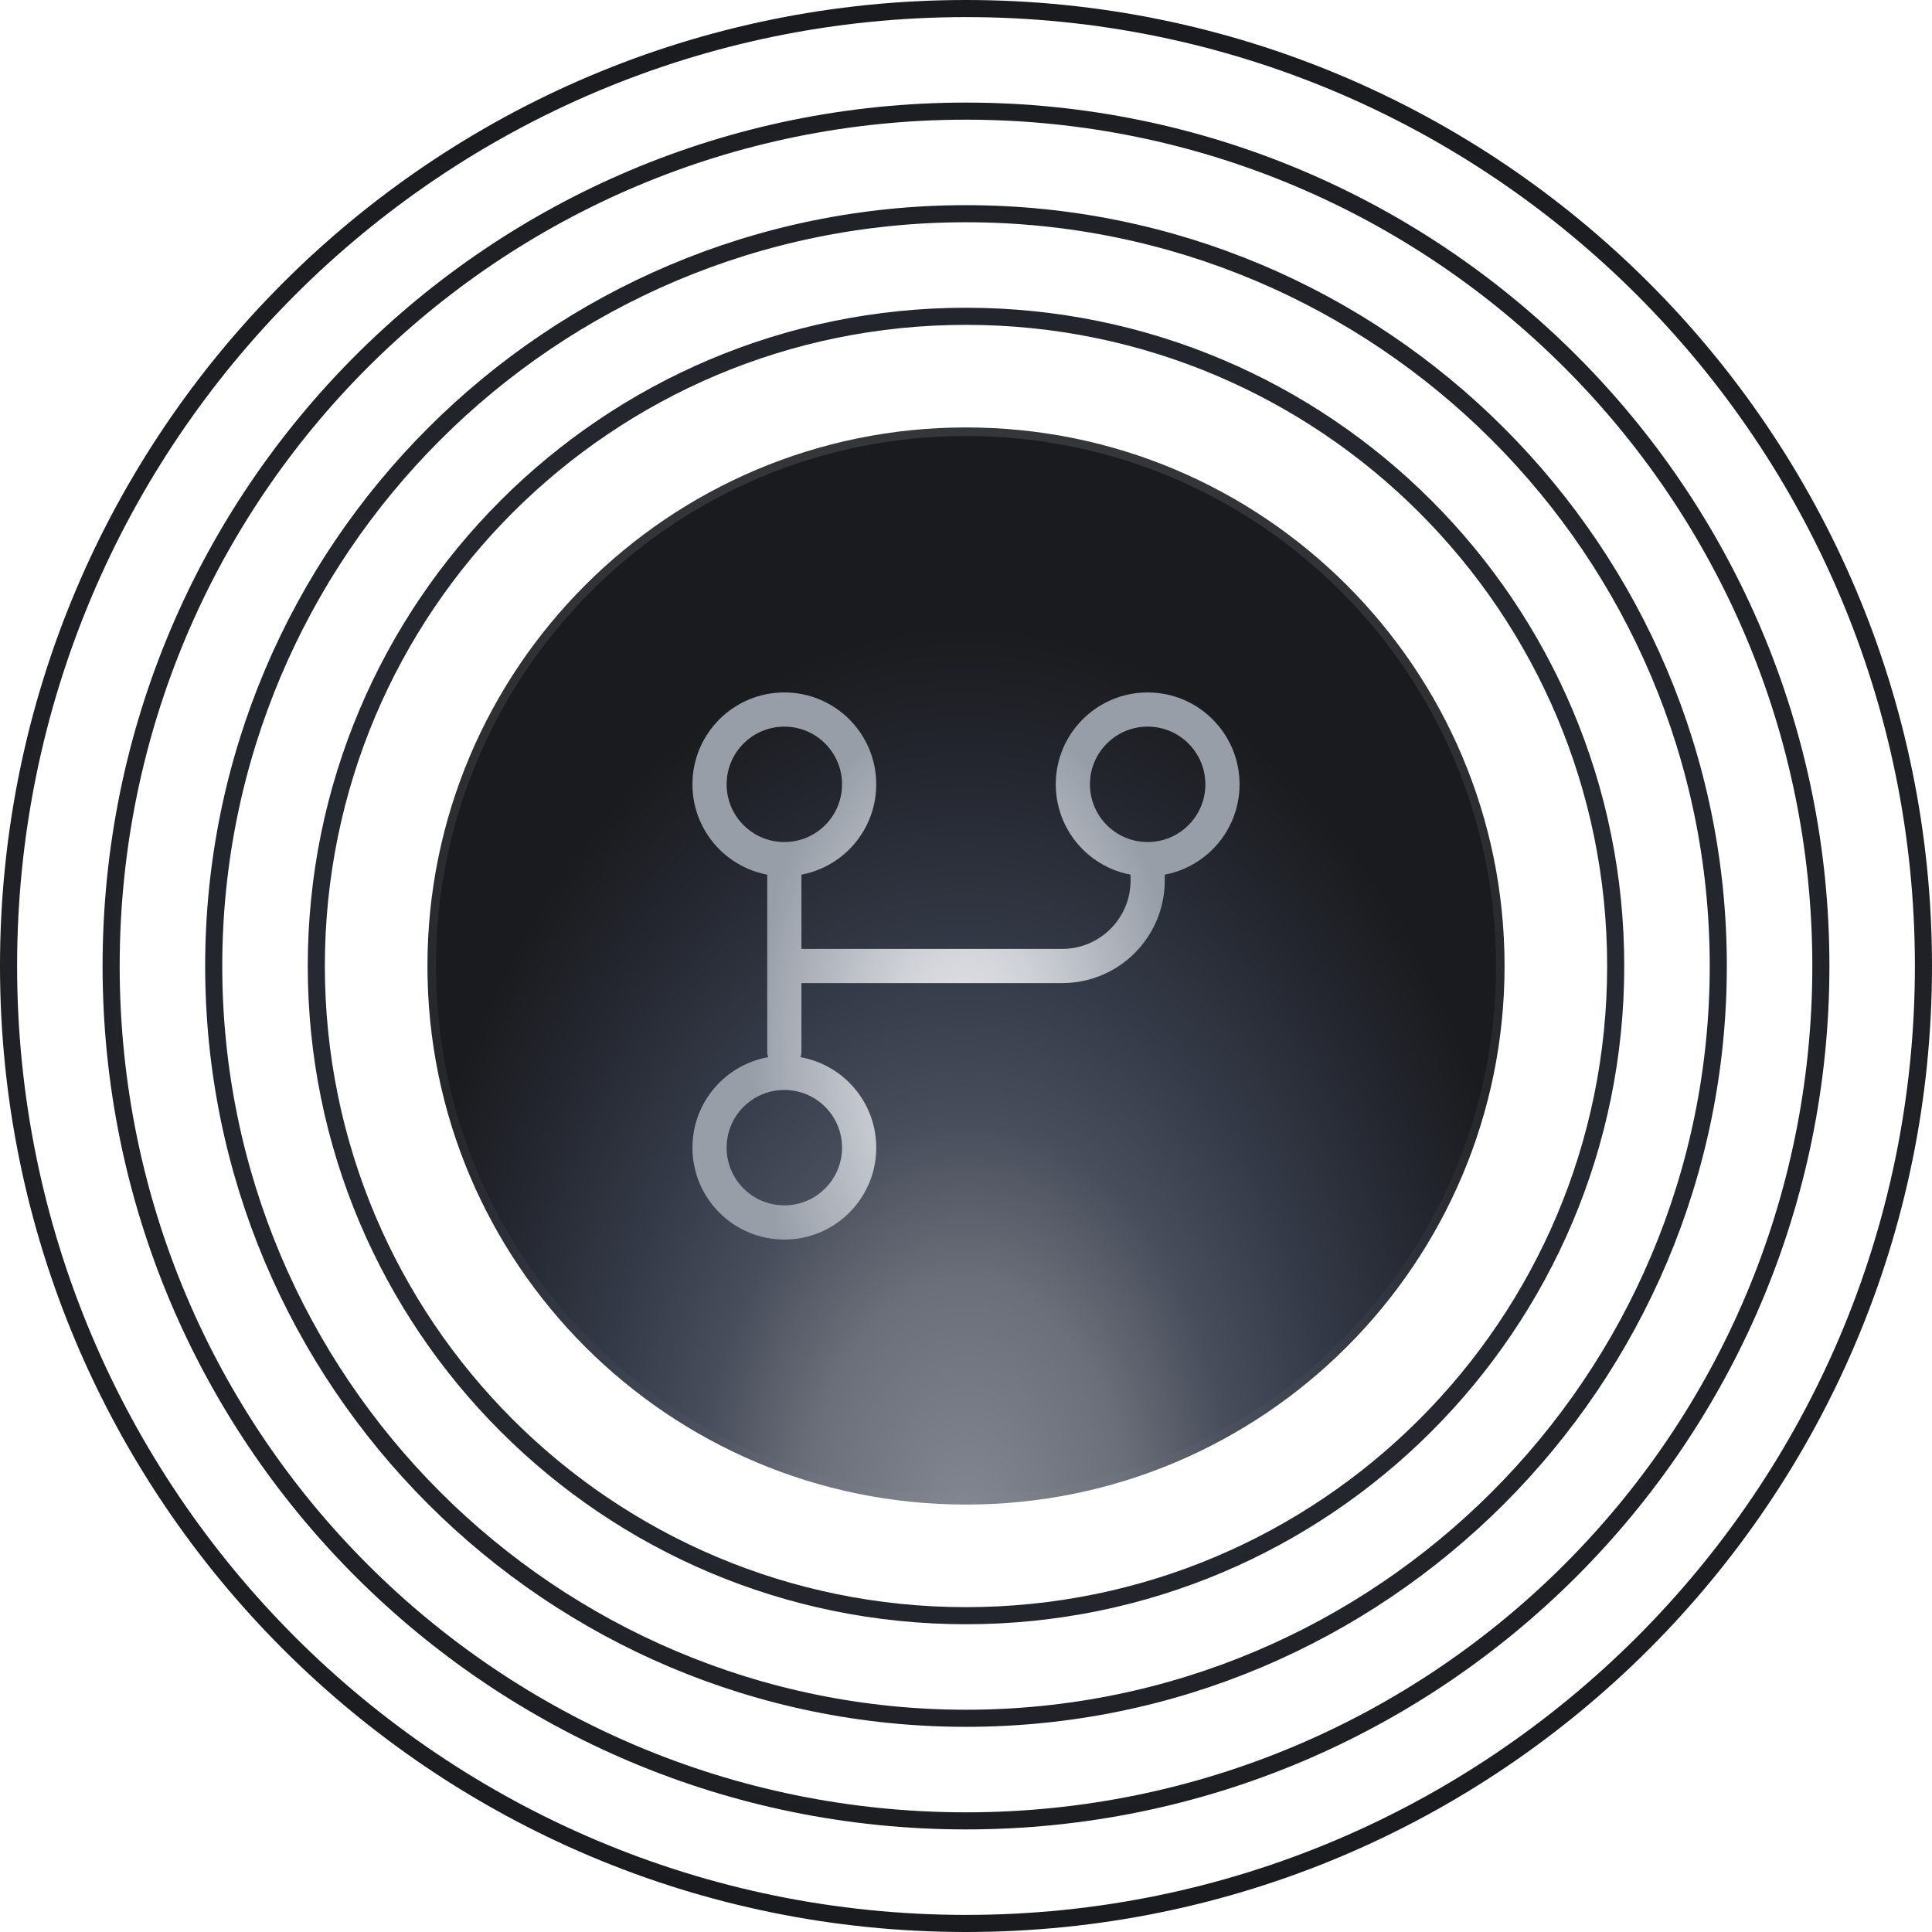
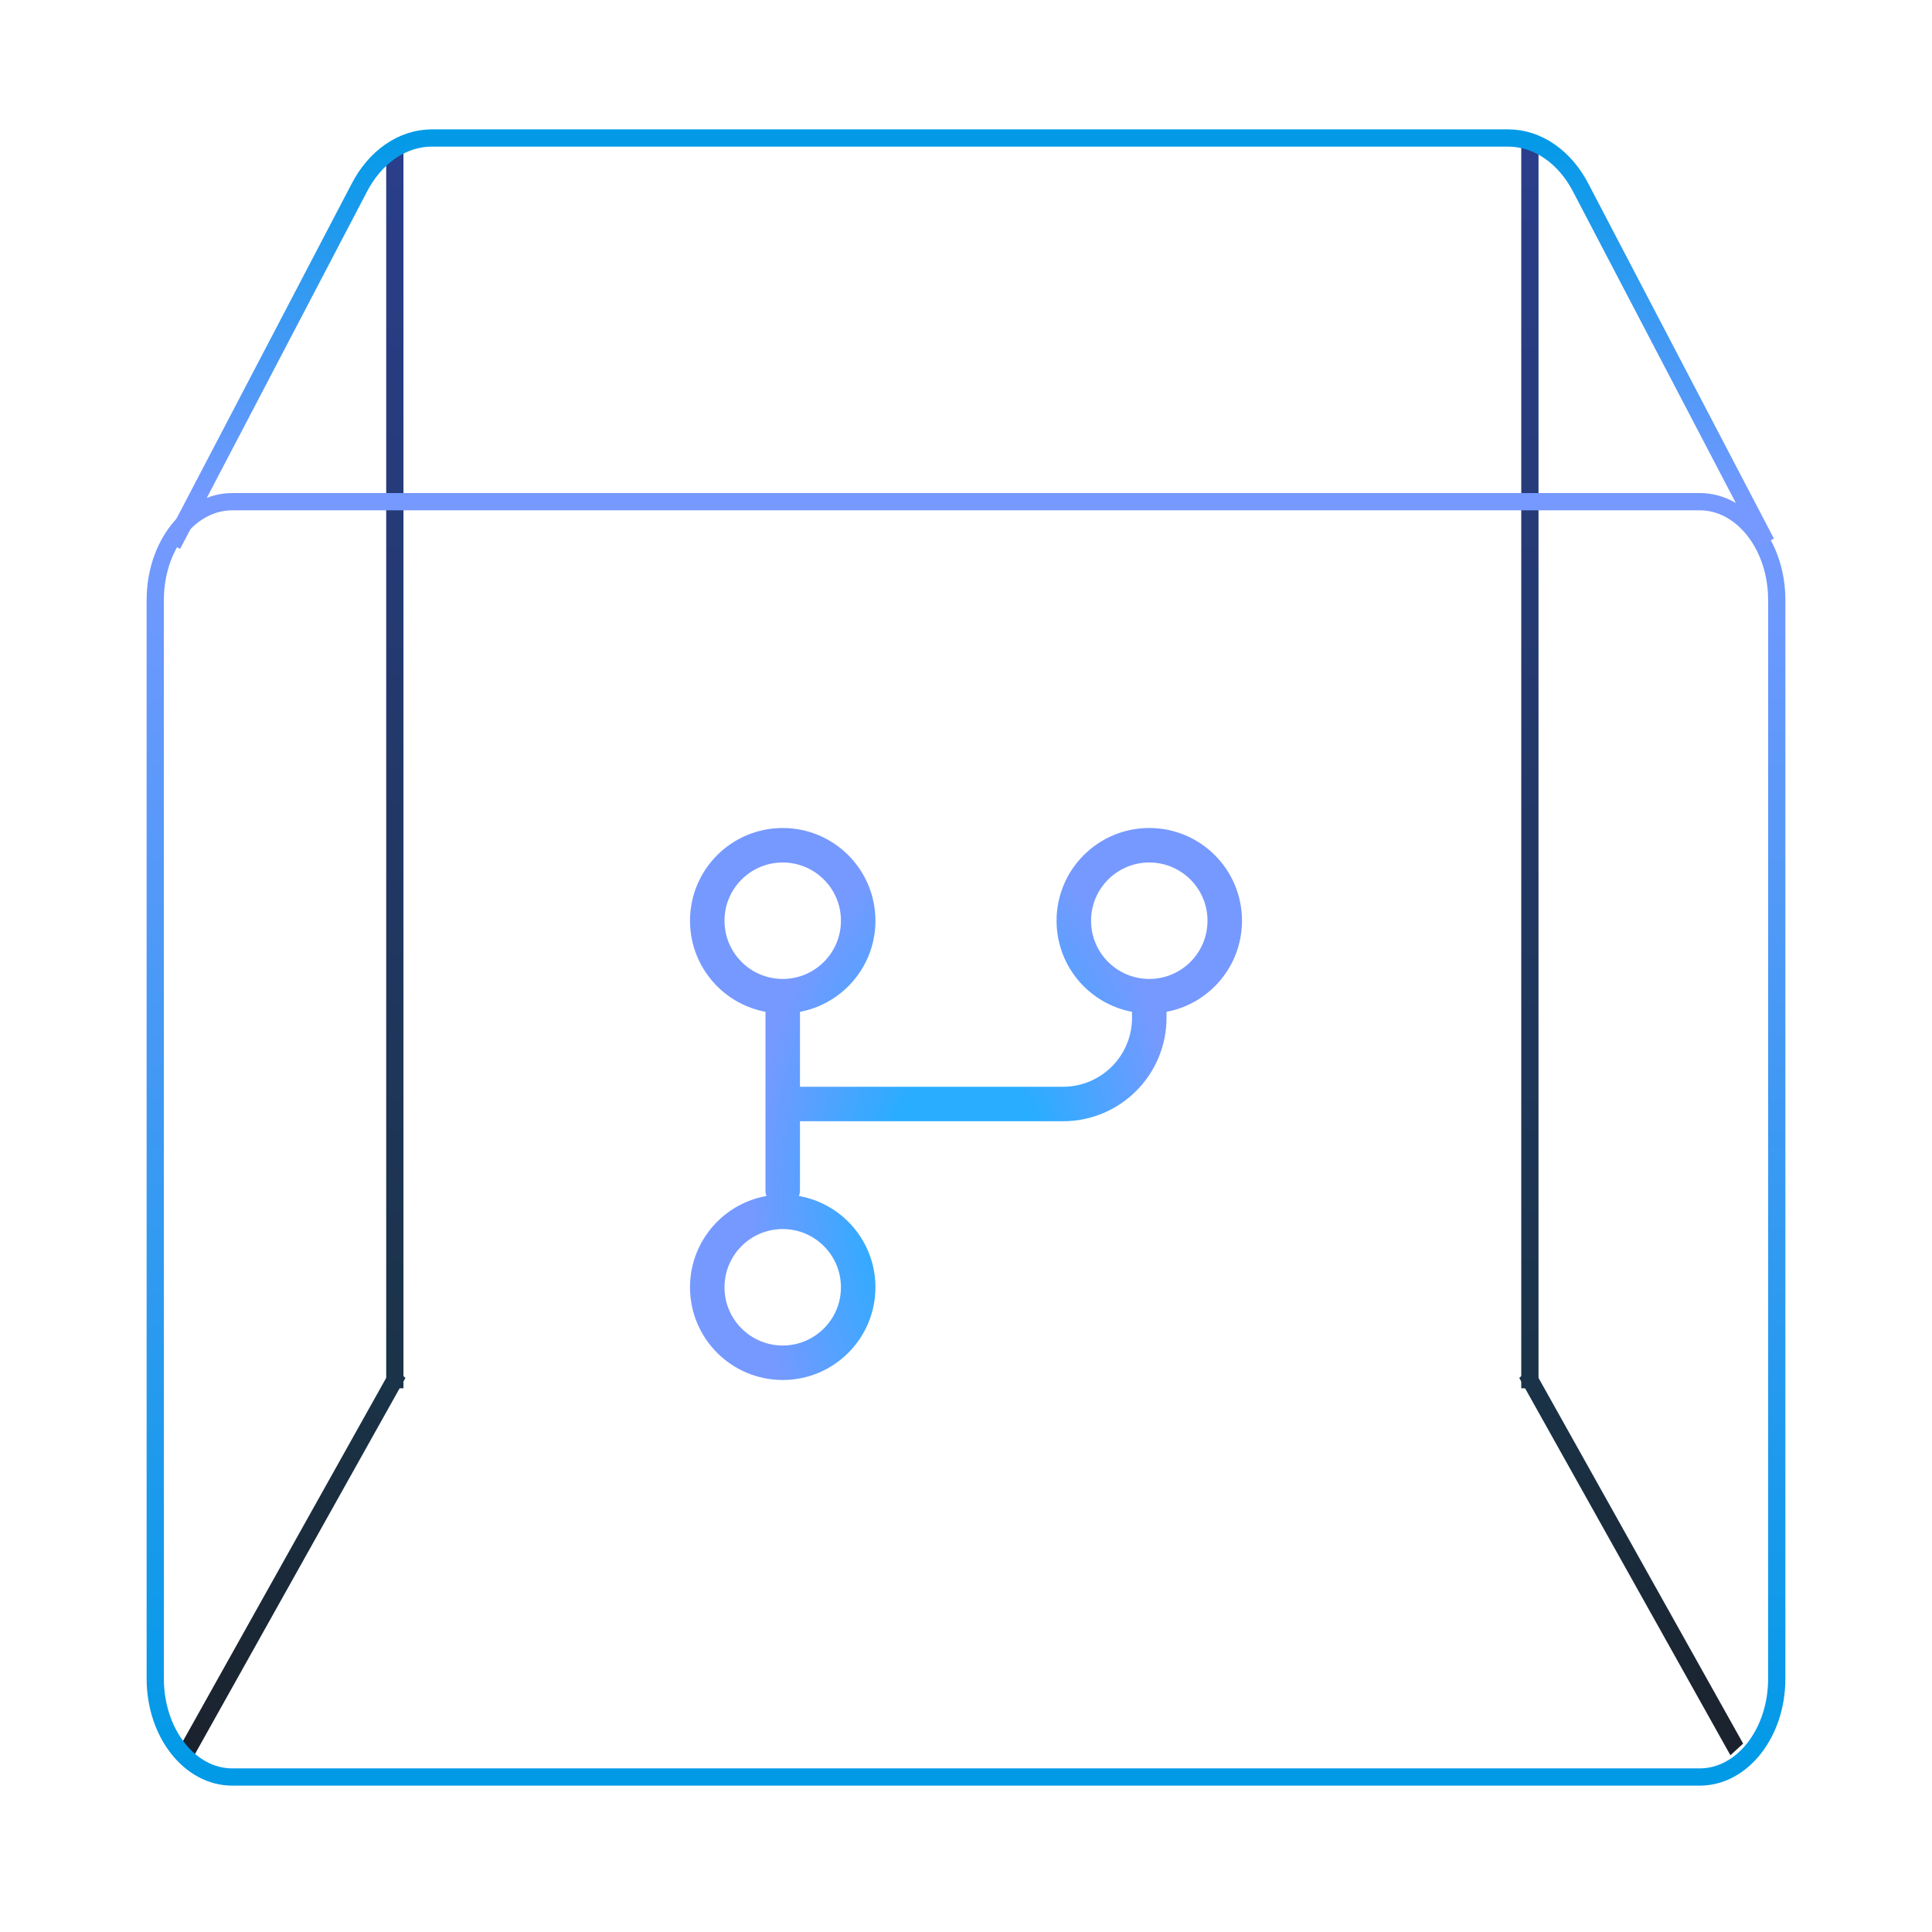
- <svg xmlns="http://www.w3.org/2000/svg" width="113" height="113" viewBox="0 0 113 113" fill="none">
-   <path d="M94.5 56.5C94.5 77.487 77.487 94.5 56.5 94.5C35.513 94.5 18.5 77.487 18.5 56.5C18.5 35.513 35.513 18.5 56.5 18.5C77.487 18.5 94.5 35.513 94.5 56.5Z" stroke="url(#paint0_radial_6432_420)" />
-   <path d="M100.5 56.5C100.5 80.8 80.8 100.5 56.5 100.5C32.2 100.5 12.5 80.8 12.5 56.5C12.5 32.2 32.2 12.5 56.5 12.5C80.8 12.5 100.5 32.2 100.5 56.5Z" stroke="url(#paint1_radial_6432_420)" />
-   <path d="M106.5 56.5C106.5 84.114 84.114 106.5 56.5 106.5C28.886 106.5 6.5 84.114 6.5 56.5C6.5 28.886 28.886 6.5 56.5 6.5C84.114 6.5 106.5 28.886 106.5 56.5Z" stroke="url(#paint2_radial_6432_420)" />
-   <path d="M112.5 56.5C112.5 87.428 87.428 112.5 56.5 112.5C25.572 112.5 0.5 87.428 0.5 56.5C0.5 25.572 25.572 0.5 56.5 0.5C87.428 0.5 112.5 25.572 112.5 56.5Z" stroke="url(#paint3_radial_6432_420)" />
-   <path d="M56.5 25C73.897 25 88 39.103 88 56.5C88 73.897 73.897 88 56.5 88C39.103 88 25 73.897 25 56.5C25 39.103 39.103 25 56.5 25Z" fill="url(#paint4_radial_6432_420)" />
-   <path d="M56.5 25C73.897 25 88 39.103 88 56.5C88 73.897 73.897 88 56.5 88C39.103 88 25 73.897 25 56.5C25 39.103 39.103 25 56.5 25Z" stroke="url(#paint5_linear_6432_420)" />
-   <mask id="mask0_6432_420" style="mask-type:alpha" maskUnits="userSpaceOnUse" x="40" y="40" width="33" height="33">
-     <path d="M45.875 50.25C48.291 50.25 50.25 48.291 50.25 45.875C50.25 43.459 48.291 41.5 45.875 41.5C43.459 41.5 41.5 43.459 41.5 45.875C41.5 48.291 43.459 50.25 45.875 50.25ZM45.875 50.25L45.875 61.5M45.875 56.5H62.125C64.886 56.5 67.125 54.261 67.125 51.5V50.25M67.125 50.25C69.541 50.25 71.5 48.291 71.5 45.875C71.5 43.459 69.541 41.5 67.125 41.5C64.709 41.5 62.75 43.459 62.75 45.875C62.75 48.291 64.709 50.25 67.125 50.25ZM50.25 67.125C50.25 69.541 48.291 71.5 45.875 71.5C43.459 71.5 41.5 69.541 41.5 67.125C41.5 64.709 43.459 62.75 45.875 62.75C48.291 62.75 50.25 64.709 50.25 67.125Z" stroke="black" stroke-width="2" stroke-linecap="round" stroke-linejoin="round" />
+ <svg xmlns="http://www.w3.org/2000/svg" width="112" height="112" viewBox="0 0 112 112" fill="none">
+   <path d="M22.889 8.98L22.889 79.98" stroke="url(#paint0_linear_6432_420)" stroke-miterlimit="10" stroke-linecap="square" />
+   <path d="M88.689 8.98L88.689 79.98" stroke="url(#paint1_linear_6432_420)" stroke-miterlimit="10" stroke-linecap="square" />
+   <path d="M10.769 100.643L10.525 101.079L11.264 101.753L11.508 101.317L11.139 100.98L10.769 100.643ZM23.258 80.317L23.503 79.88L22.764 79.207L22.519 79.643L22.889 79.98L23.258 80.317ZM11.139 100.98L11.508 101.317L23.258 80.317L22.889 79.98L22.519 79.643L10.769 100.643L11.139 100.98Z" fill="url(#paint2_linear_6432_420)" />
+   <path d="M100.808 100.643L101.052 101.079L100.314 101.753L100.069 101.317L100.439 100.98L100.808 100.643ZM88.319 80.317L88.075 79.88L88.814 79.207L89.058 79.643L88.689 79.98L88.319 80.317ZM100.439 100.98L100.069 101.317L88.319 80.317L88.689 79.98L89.058 79.643L100.808 100.643L100.439 100.98Z" fill="url(#paint3_linear_6432_420)" />
+   <path d="M98.536 29.083H13.464C10.999 29.083 9 31.634 9 34.782V97.316C9 100.464 10.999 103.015 13.464 103.015H98.536C101.001 103.015 103 100.464 103 97.316V34.782C103 31.634 101.001 29.083 98.536 29.083Z" stroke="url(#paint4_linear_6432_420)" stroke-miterlimit="10" />
+   <path d="M10 31.586L20.801 10.937C21.73 9.105 23.323 8 25.034 8H87.433C89.142 8 90.737 9.105 91.666 10.937L102.392 31.453" stroke="url(#paint5_linear_6432_420)" stroke-miterlimit="10" />
+   <mask id="mask0_6432_420" style="mask-type:alpha" maskUnits="userSpaceOnUse" x="40" y="48" width="32" height="32">
+     <path d="M45.375 57.75C47.791 57.75 49.75 55.791 49.75 53.375C49.75 50.959 47.791 49 45.375 49C42.959 49 41 50.959 41 53.375C41 55.791 42.959 57.75 45.375 57.75ZM45.375 57.75L45.375 69M45.375 64H61.625C64.386 64 66.625 61.761 66.625 59V57.75M66.625 57.75C69.041 57.75 71 55.791 71 53.375C71 50.959 69.041 49 66.625 49C64.209 49 62.25 50.959 62.25 53.375C62.25 55.791 64.209 57.75 66.625 57.75ZM49.75 74.625C49.75 77.041 47.791 79 45.375 79C42.959 79 41 77.041 41 74.625C41 72.209 42.959 70.25 45.375 70.25C47.791 70.25 49.75 72.209 49.75 74.625Z" stroke="black" stroke-width="2" stroke-linecap="round" stroke-linejoin="round" />
  </mask>
  <g mask="url(#mask0_6432_420)">
-     <rect width="40" height="40" transform="translate(36.5 36.5)" fill="url(#paint6_radial_6432_420)" />
+     <rect width="40" height="40" transform="translate(36 44)" fill="url(#paint6_radial_6432_420)" />
  </g>
  <defs>
-     <radialGradient id="paint0_radial_6432_420" cx="0" cy="0" r="1" gradientUnits="userSpaceOnUse" gradientTransform="translate(56.5 56.5) rotate(90) scale(56 68.1429)">
-       <stop stop-color="#343A47" />
-       <stop offset="1" stop-color="#1A1B1E" />
-     </radialGradient>
-     <radialGradient id="paint1_radial_6432_420" cx="0" cy="0" r="1" gradientUnits="userSpaceOnUse" gradientTransform="translate(56.5 56.5) rotate(90) scale(56 68.1429)">
-       <stop stop-color="#343A47" />
-       <stop offset="1" stop-color="#1A1B1E" />
-     </radialGradient>
-     <radialGradient id="paint2_radial_6432_420" cx="0" cy="0" r="1" gradientUnits="userSpaceOnUse" gradientTransform="translate(56.5 56.5) rotate(90) scale(56 68.1429)">
-       <stop stop-color="#343A47" />
-       <stop offset="1" stop-color="#1A1B1E" />
-     </radialGradient>
-     <radialGradient id="paint3_radial_6432_420" cx="0" cy="0" r="1" gradientUnits="userSpaceOnUse" gradientTransform="translate(56.5 56.5) rotate(90) scale(56 68.1429)">
-       <stop stop-color="#343A47" />
-       <stop offset="1" stop-color="#1A1B1E" />
-     </radialGradient>
-     <radialGradient id="paint4_radial_6432_420" cx="0" cy="0" r="1" gradientUnits="userSpaceOnUse" gradientTransform="translate(56.5 89.5) rotate(-90) scale(53 34.617)">
-       <stop stop-color="#848892" />
-       <stop offset="0.274" stop-color="#6B6F79" />
-       <stop offset="0.457" stop-color="#484D5B" />
-       <stop offset="0.631" stop-color="#343A47" />
-       <stop offset="0.837" stop-color="#242730" />
-       <stop offset="1" stop-color="#1A1B1E" />
-     </radialGradient>
-     <linearGradient id="paint5_linear_6432_420" x1="56.5" y1="24.5" x2="56.5" y2="88.5" gradientUnits="userSpaceOnUse">
-       <stop stop-color="white" stop-opacity="0.12" />
-       <stop offset="1" stop-color="white" stop-opacity="0.01" />
+     <linearGradient id="paint0_linear_6432_420" x1="22.426" y1="79.719" x2="22.426" y2="-22.505" gradientUnits="userSpaceOnUse">
+       <stop stop-color="#1A3348" />
+       <stop offset="1" stop-color="#3143A9" />
+     </linearGradient>
+     <linearGradient id="paint1_linear_6432_420" x1="89.151" y1="79.719" x2="89.151" y2="-22.505" gradientUnits="userSpaceOnUse">
+       <stop stop-color="#1A3348" />
+       <stop offset="1" stop-color="#3143A9" />
+     </linearGradient>
+     <linearGradient id="paint2_linear_6432_420" x1="23.187" y1="80.369" x2="0.453" y2="105.3" gradientUnits="userSpaceOnUse">
+       <stop stop-color="#1A3348" />
+       <stop offset="1" stop-color="#1B1B22" />
+     </linearGradient>
+     <linearGradient id="paint3_linear_6432_420" x1="88.39" y1="80.369" x2="111.124" y2="105.3" gradientUnits="userSpaceOnUse">
+       <stop stop-color="#1A3348" />
+       <stop offset="1" stop-color="#1B1B22" />
+     </linearGradient>
+     <linearGradient id="paint4_linear_6432_420" x1="56" y1="103.508" x2="56" y2="29.508" gradientUnits="userSpaceOnUse">
+       <stop stop-color="#009AE7" />
+       <stop offset="1" stop-color="#7699FF" />
+     </linearGradient>
+     <linearGradient id="paint5_linear_6432_420" x1="56.196" y1="29.508" x2="56.196" y2="7.508" gradientUnits="userSpaceOnUse">
+       <stop stop-color="#7699FF" />
+       <stop offset="1" stop-color="#009AE7" />
    </linearGradient>
    <radialGradient id="paint6_radial_6432_420" cx="0" cy="0" r="1" gradientUnits="userSpaceOnUse" gradientTransform="translate(20 25.5) rotate(-90) scale(21 12.5457)">
-       <stop stop-color="#E7E8E9" />
-       <stop offset="0.38" stop-color="#CED1D7" />
-       <stop offset="1" stop-color="#989EA8" />
+       <stop stop-color="#29ADFF" />
+       <stop offset="0.38" stop-color="#29ADFF" />
+       <stop offset="1" stop-color="#7699FF" />
    </radialGradient>
  </defs>
</svg>
